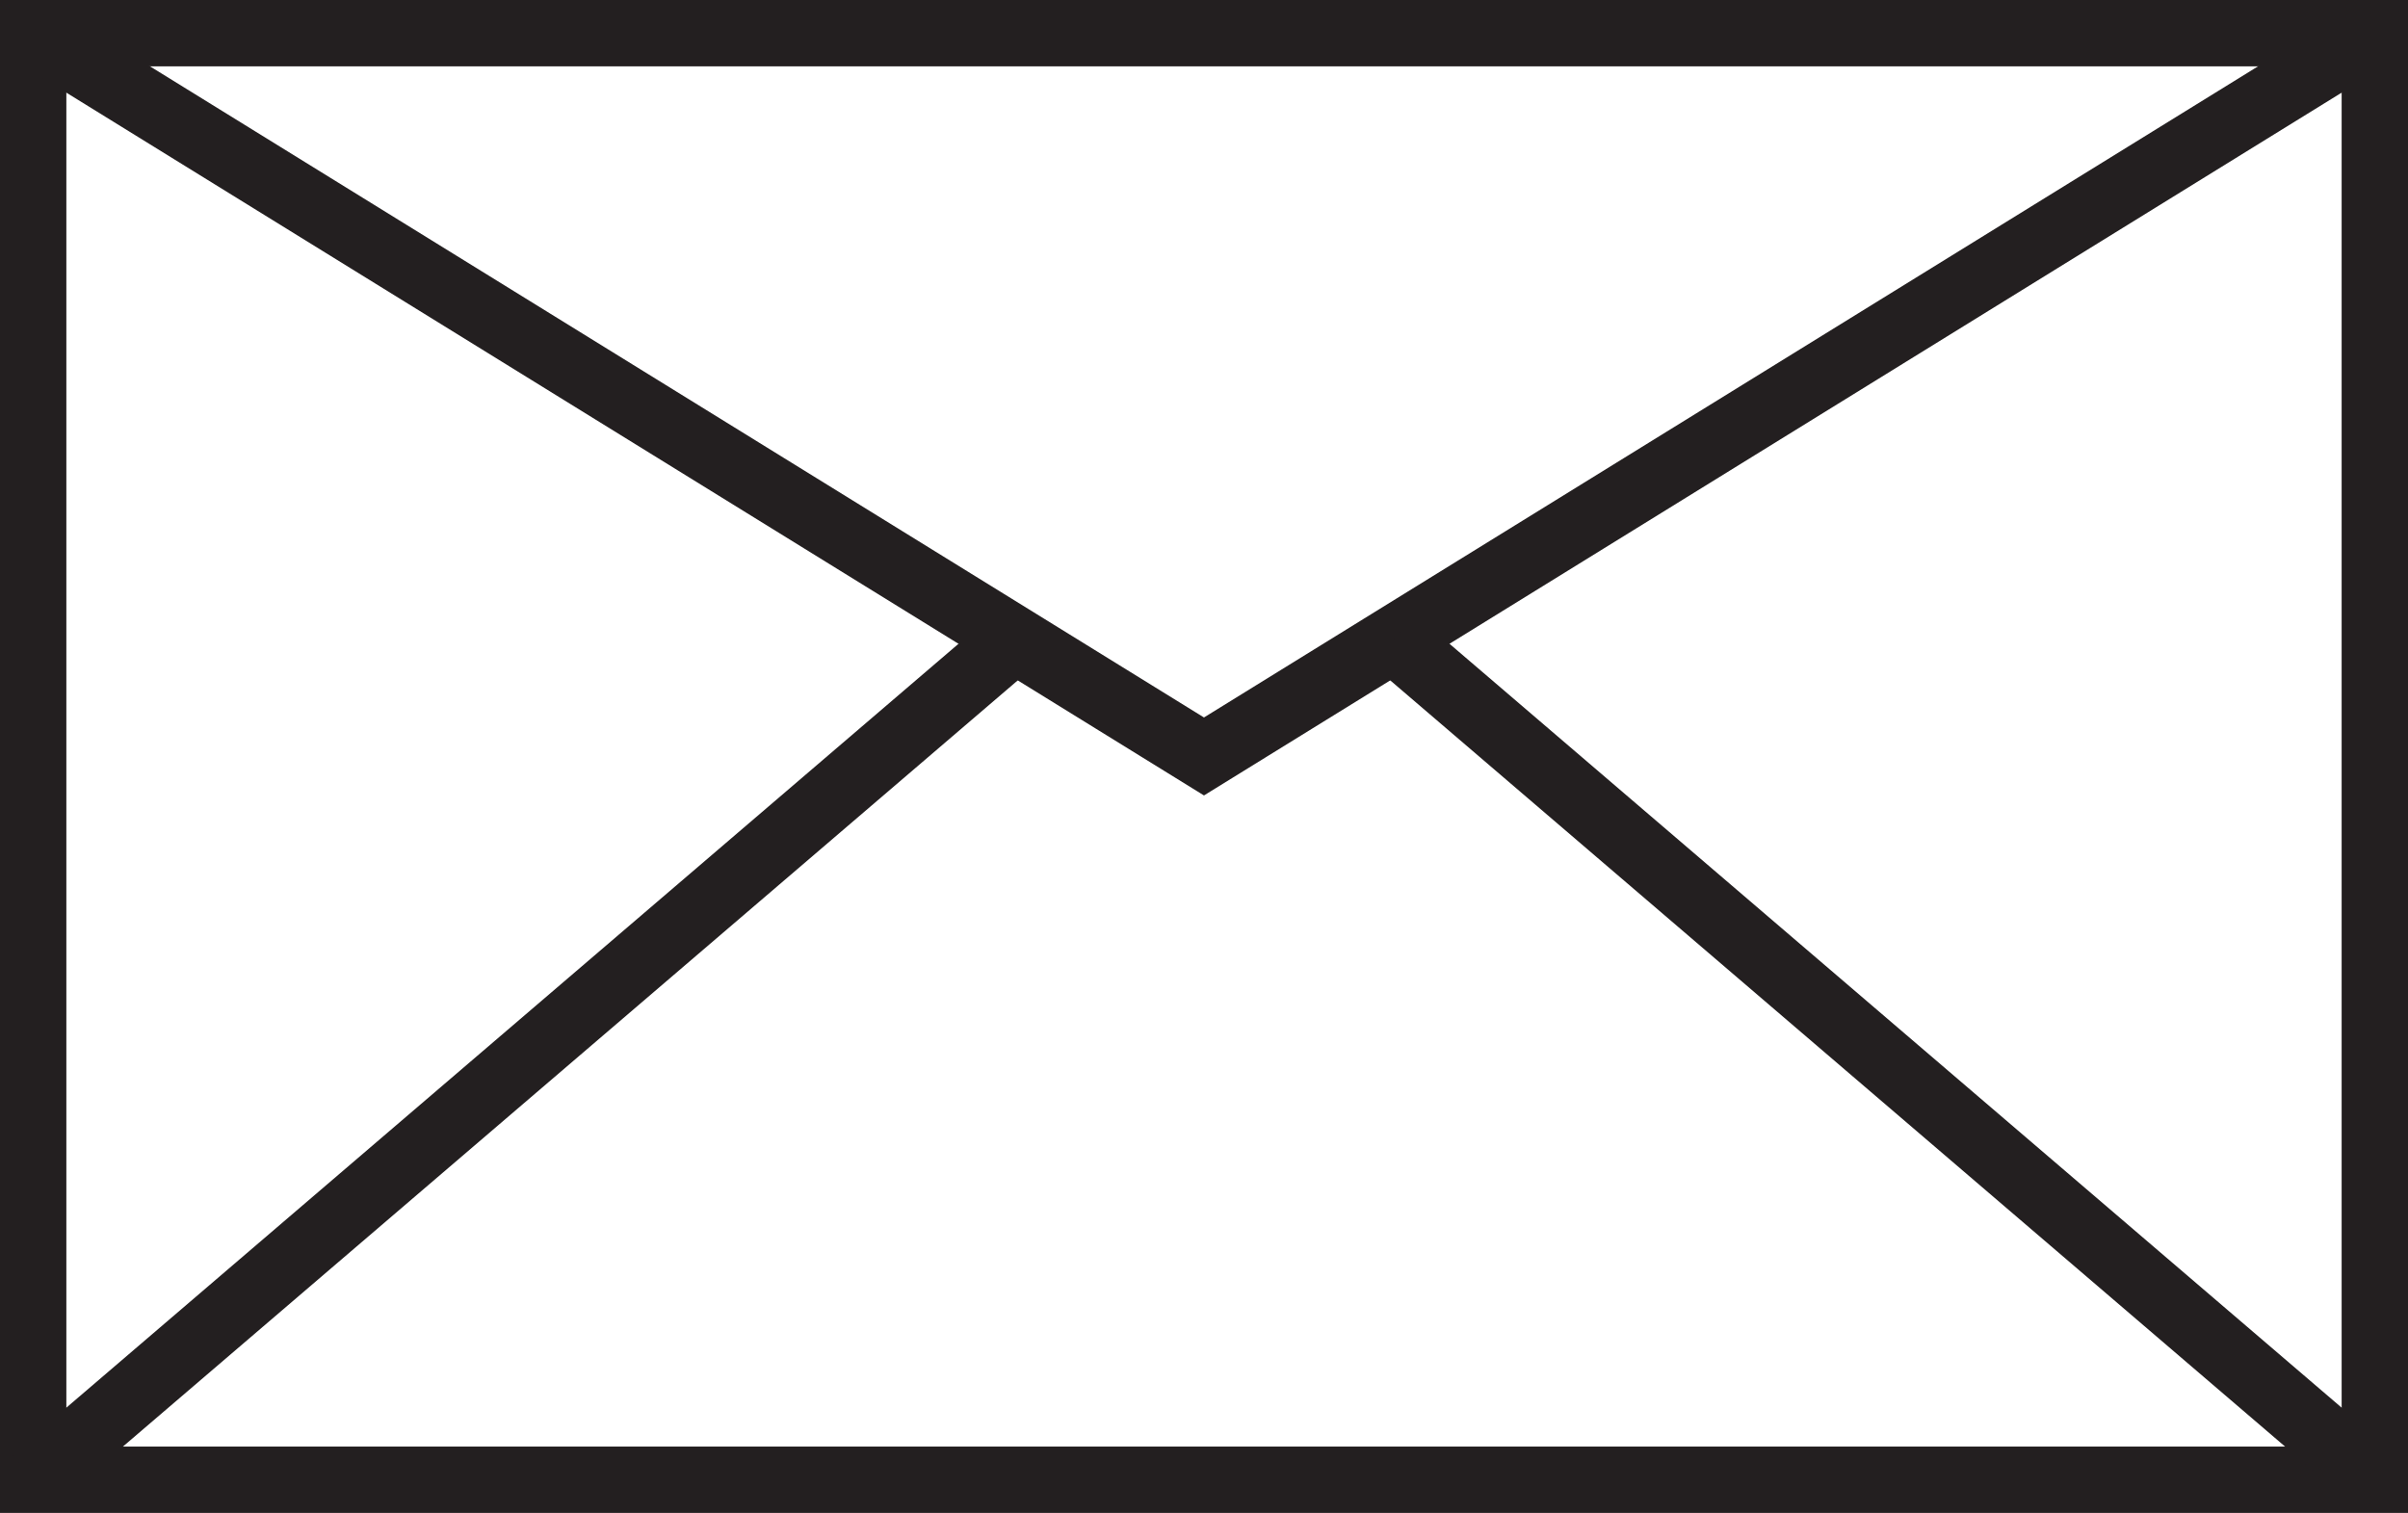
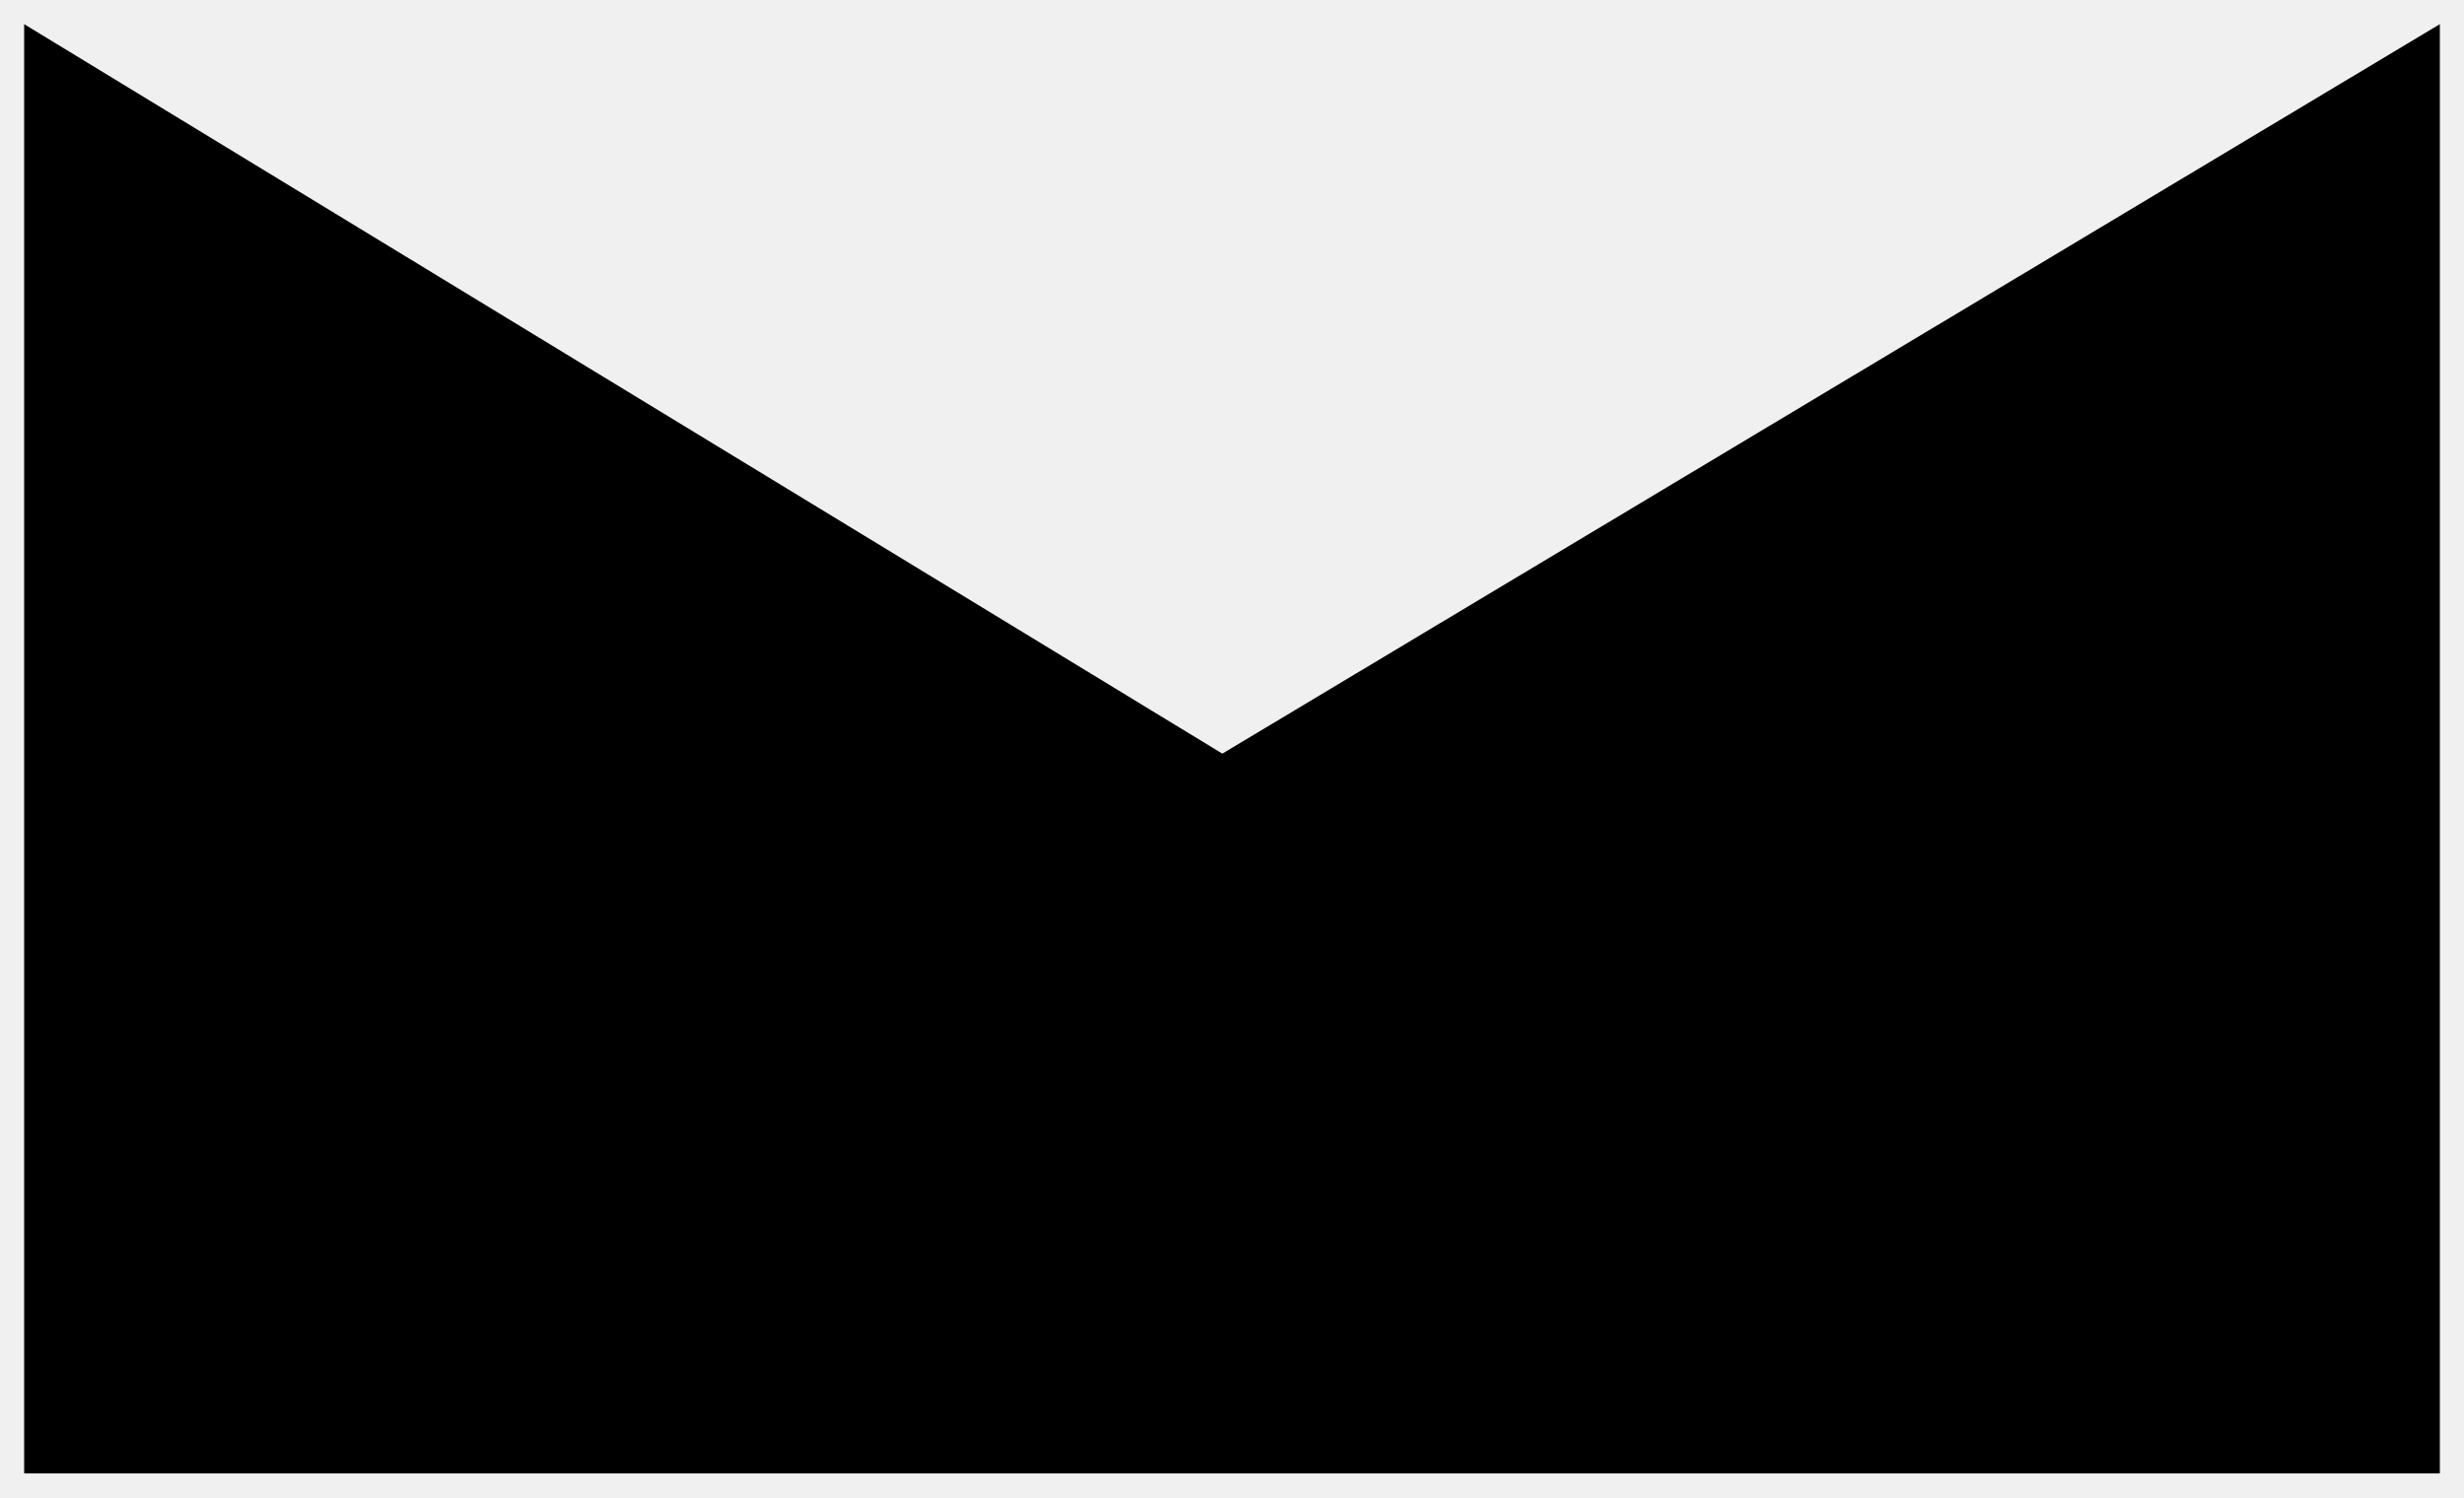
- <svg xmlns="http://www.w3.org/2000/svg" id="Email" viewBox="0 0 51.031 32.066">
-   <defs>
-     <style>
-             .cls-1,.cls-2{fill:#fff;stroke:#231f20;stroke-miterlimit:10;stroke-width:1.406px}.cls-2{fill:none}
-         </style>
-   </defs>
-   <path class="cls-1" d="M.703.703h49.625v30.66H.703z" />
-   <path class="cls-2" d="M.703.703l24.812 15.33L50.328.703" />
-   <path class="cls-1" d="M50.328 31.363L29.53 13.553M.703 31.363l20.798-17.81" />
+ <svg xmlns="http://www.w3.org/2000/svg" id="Email" viewBox="0 0 51 31">
+   <path d="M50.5,30.5H0.5V0.5h50v30Zm-50-30L25.3,15.6,50.5,0.5m0,30L29.4,13.2M0.5,30.5L21.3,13.1" />
</svg>
